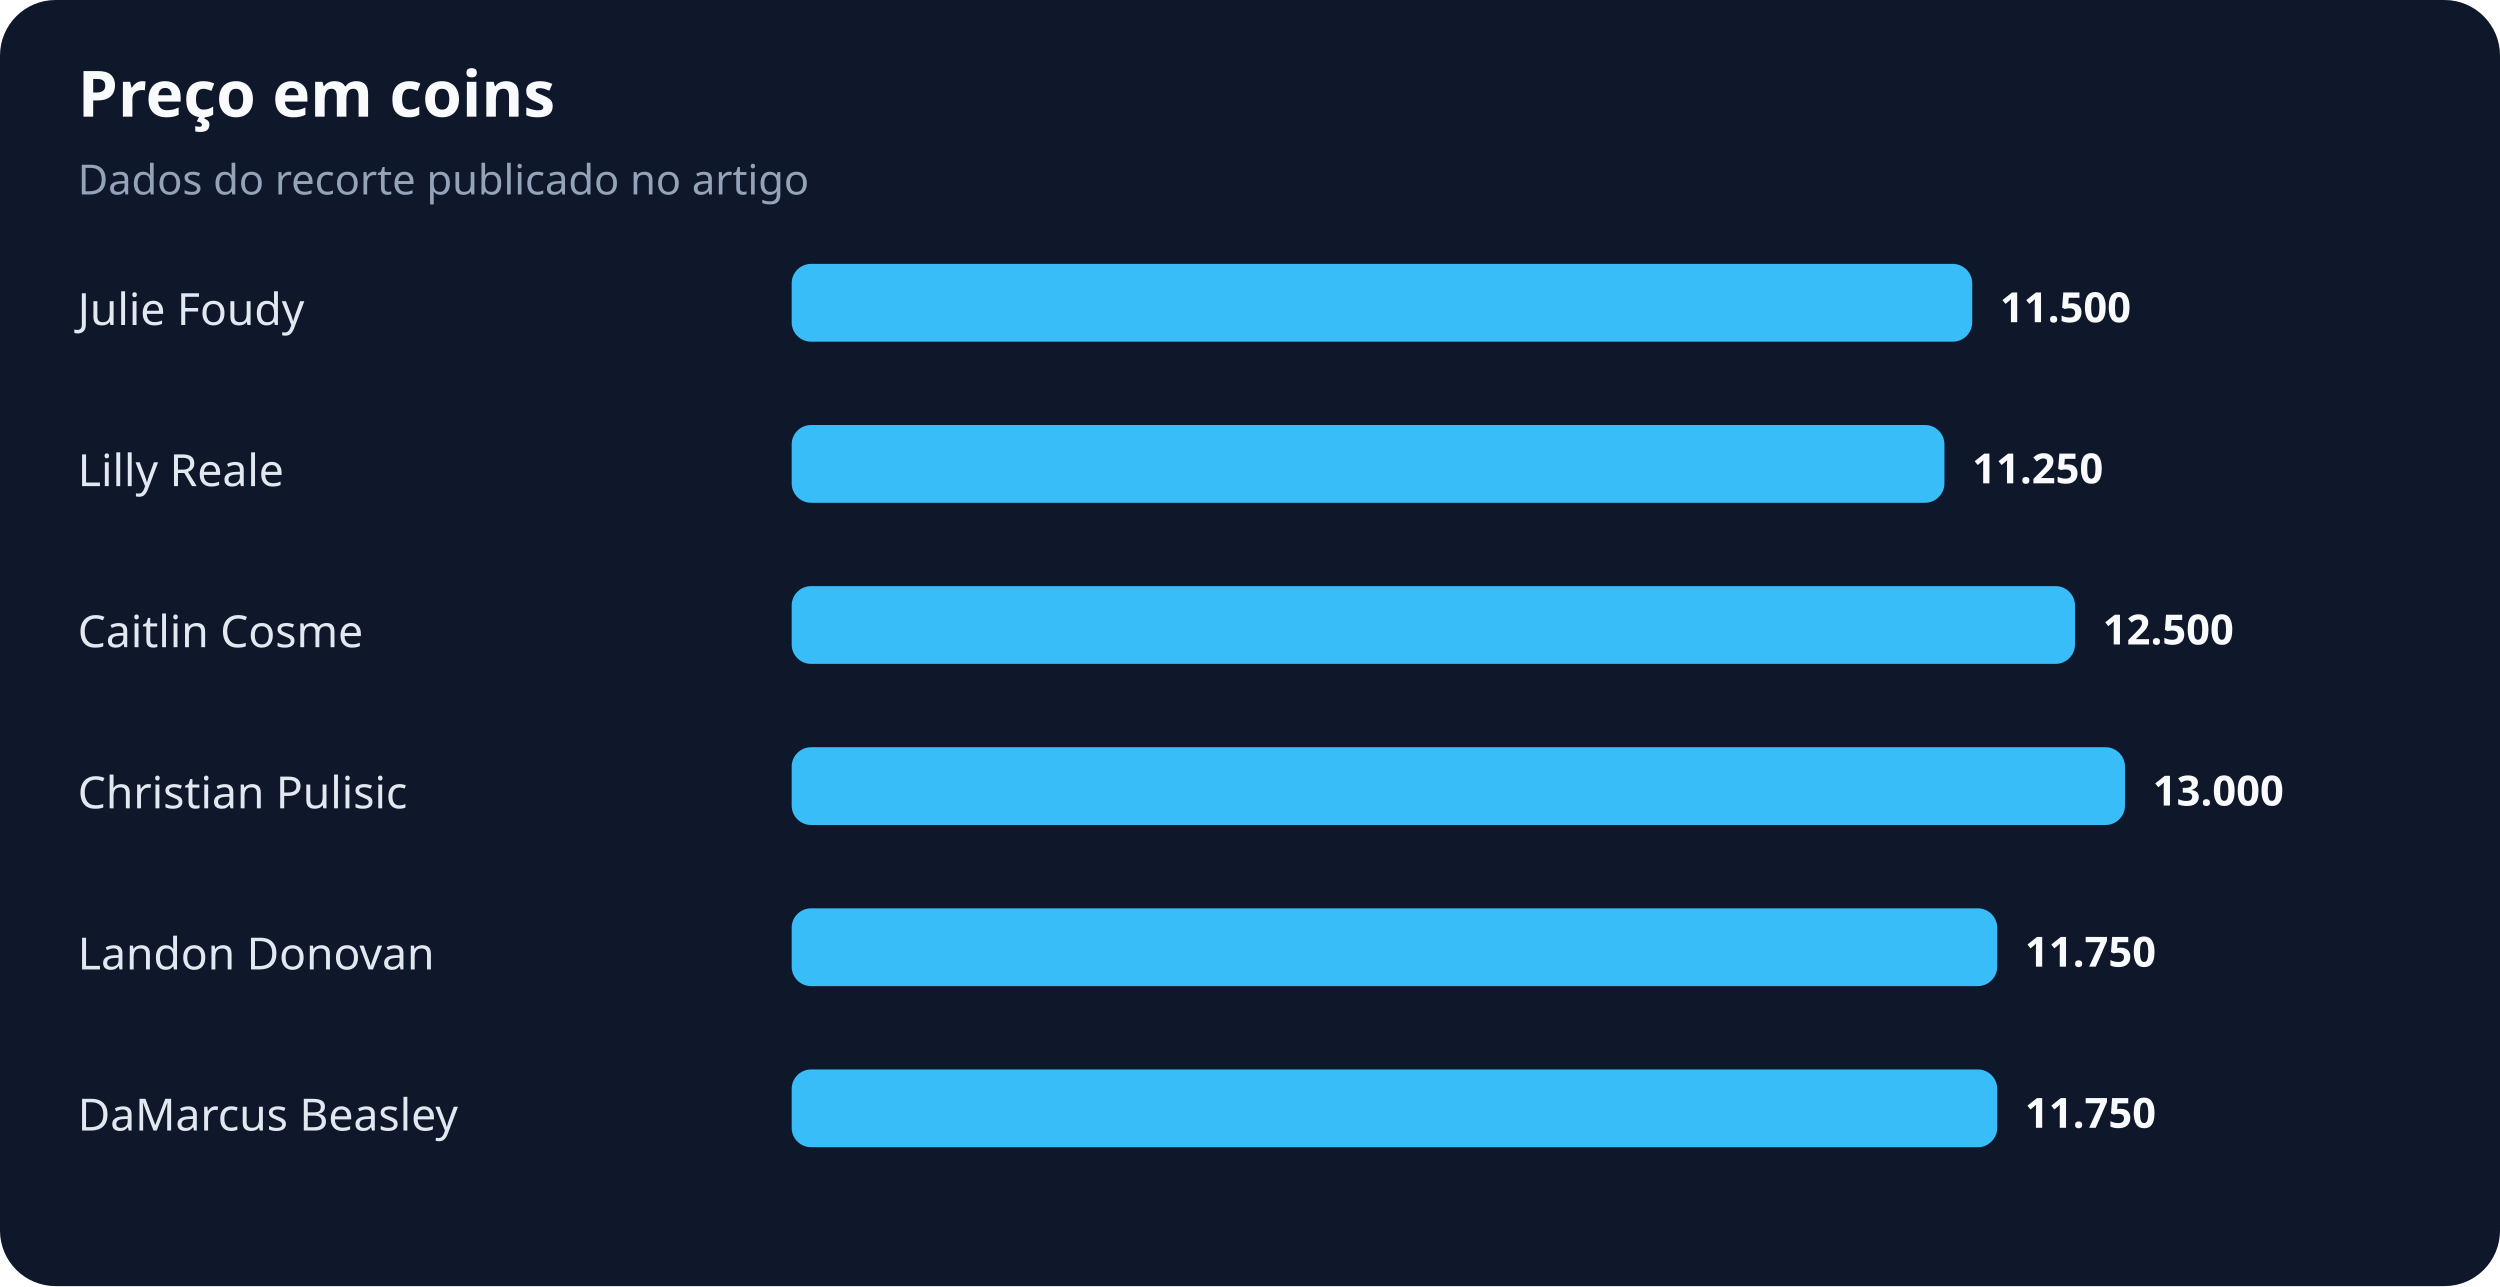
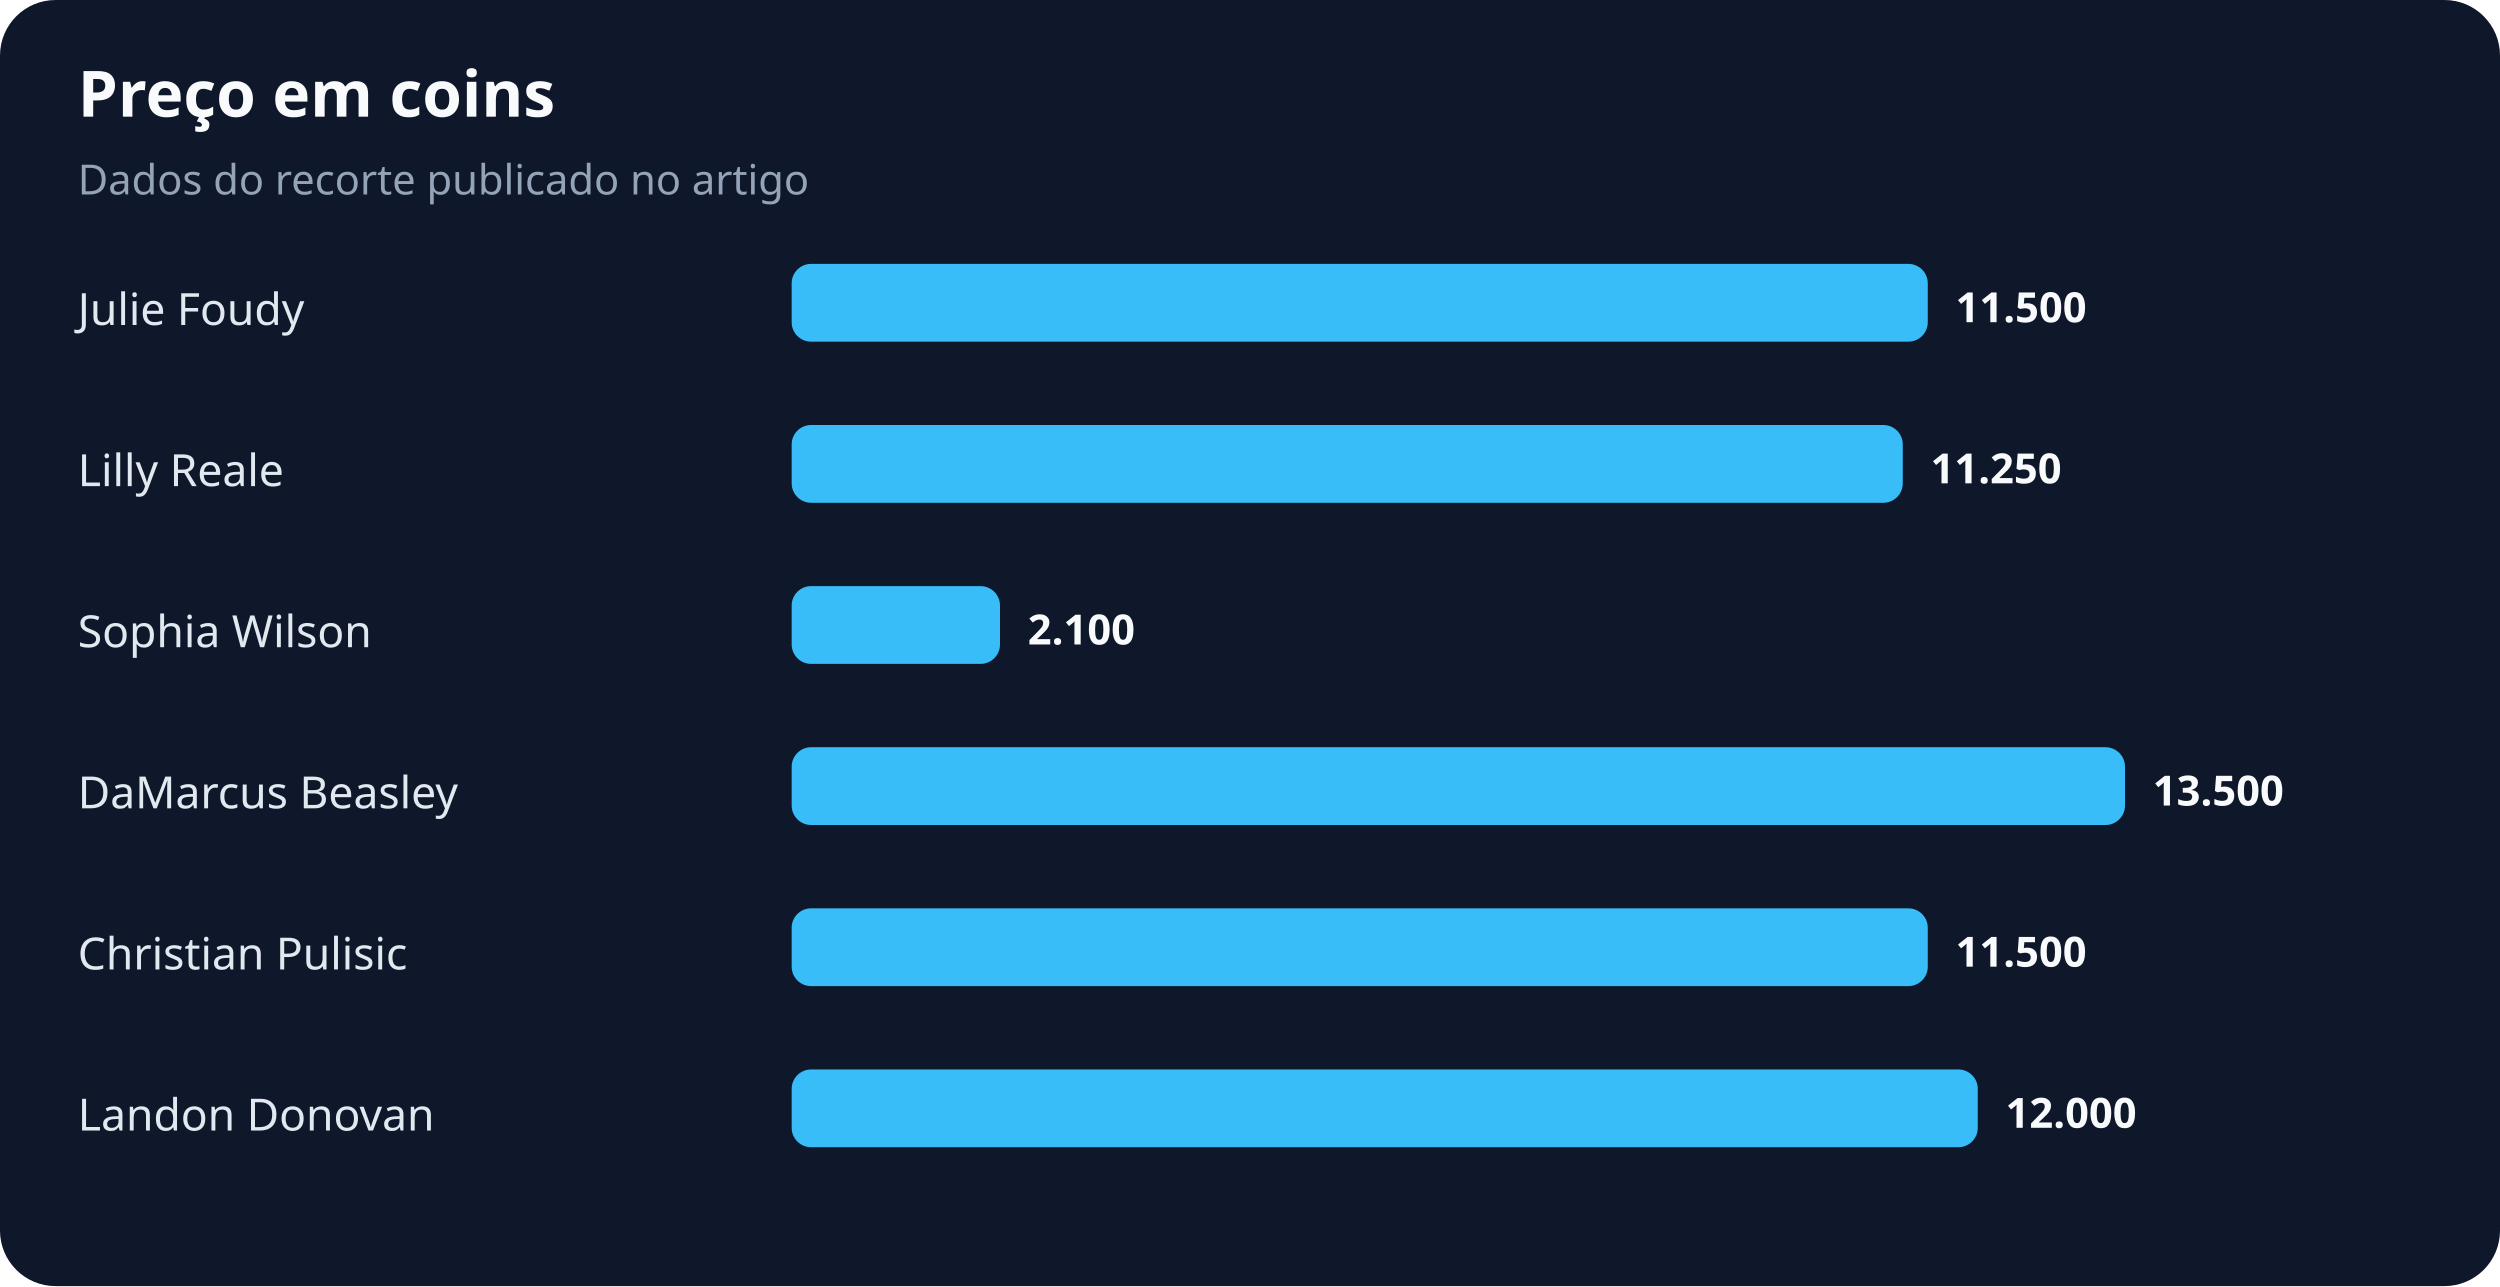
<svg xmlns="http://www.w3.org/2000/svg" width="900" height="463" viewBox="0 0 900 463" role="img" aria-labelledby="title desc">
  <rect width="100%" height="100%" rx="20" fill="#0f172a" />
  <text x="28" y="42" fill="#f8fafc" font-family="system-ui,sans-serif" font-size="23" font-weight="700">Preço em coins</text>
  <text x="28" y="70" fill="#94a3b8" font-family="system-ui,sans-serif" font-size="15">Dados do recorte publicado no artigo</text>
  <text x="28" y="117" fill="#e2e8f0" font-family="system-ui,sans-serif" font-size="16">Julie Foudy</text>
-   <rect x="285" y="95" width="425" height="28" rx="7" fill="#38bdf8" />
-   <text x="720" y="116" fill="#f8fafc" font-family="system-ui,sans-serif" font-size="15" font-weight="700">11.500</text>
+   <rect x="285" y="95" width="409" height="28" rx="7" fill="#38bdf8" />
+   <text x="704" y="116" fill="#f8fafc" font-family="system-ui,sans-serif" font-size="15" font-weight="700">11.500</text>
  <text x="28" y="175" fill="#e2e8f0" font-family="system-ui,sans-serif" font-size="16">Lilly Reale</text>
-   <rect x="285" y="153" width="415" height="28" rx="7" fill="#38bdf8" />
-   <text x="710" y="174" fill="#f8fafc" font-family="system-ui,sans-serif" font-size="15" font-weight="700">11.250</text>
-   <text x="28" y="233" fill="#e2e8f0" font-family="system-ui,sans-serif" font-size="16">Caitlin Cosme</text>
-   <rect x="285" y="211" width="462" height="28" rx="7" fill="#38bdf8" />
-   <text x="757" y="232" fill="#f8fafc" font-family="system-ui,sans-serif" font-size="15" font-weight="700">12.500</text>
-   <text x="28" y="291" fill="#e2e8f0" font-family="system-ui,sans-serif" font-size="16">Christian Pulisic</text>
+   <rect x="285" y="153" width="400" height="28" rx="7" fill="#38bdf8" />
+   <text x="695" y="174" fill="#f8fafc" font-family="system-ui,sans-serif" font-size="15" font-weight="700">11.250</text>
+   <text x="28" y="233" fill="#e2e8f0" font-family="system-ui,sans-serif" font-size="16">Sophia Wilson</text>
+   <rect x="285" y="211" width="75" height="28" rx="7" fill="#38bdf8" />
+   <text x="370" y="232" fill="#f8fafc" font-family="system-ui,sans-serif" font-size="15" font-weight="700">2.100</text>
+   <text x="28" y="291" fill="#e2e8f0" font-family="system-ui,sans-serif" font-size="16">DaMarcus Beasley</text>
  <rect x="285" y="269" width="480" height="28" rx="7" fill="#38bdf8" />
-   <text x="775" y="290" fill="#f8fafc" font-family="system-ui,sans-serif" font-size="15" font-weight="700">13.000</text>
-   <text x="28" y="349" fill="#e2e8f0" font-family="system-ui,sans-serif" font-size="16">Landon Donovan</text>
-   <rect x="285" y="327" width="434" height="28" rx="7" fill="#38bdf8" />
-   <text x="729" y="348" fill="#f8fafc" font-family="system-ui,sans-serif" font-size="15" font-weight="700">11.750</text>
-   <text x="28" y="407" fill="#e2e8f0" font-family="system-ui,sans-serif" font-size="16">DaMarcus Beasley</text>
-   <rect x="285" y="385" width="434" height="28" rx="7" fill="#38bdf8" />
-   <text x="729" y="406" fill="#f8fafc" font-family="system-ui,sans-serif" font-size="15" font-weight="700">11.750</text>
+   <text x="775" y="290" fill="#f8fafc" font-family="system-ui,sans-serif" font-size="15" font-weight="700">13.500</text>
+   <text x="28" y="349" fill="#e2e8f0" font-family="system-ui,sans-serif" font-size="16">Christian Pulisic</text>
+   <rect x="285" y="327" width="409" height="28" rx="7" fill="#38bdf8" />
+   <text x="704" y="348" fill="#f8fafc" font-family="system-ui,sans-serif" font-size="15" font-weight="700">11.500</text>
+   <text x="28" y="407" fill="#e2e8f0" font-family="system-ui,sans-serif" font-size="16">Landon Donovan</text>
+   <rect x="285" y="385" width="427" height="28" rx="7" fill="#38bdf8" />
+   <text x="722" y="406" fill="#f8fafc" font-family="system-ui,sans-serif" font-size="15" font-weight="700">12.000</text>
</svg>
